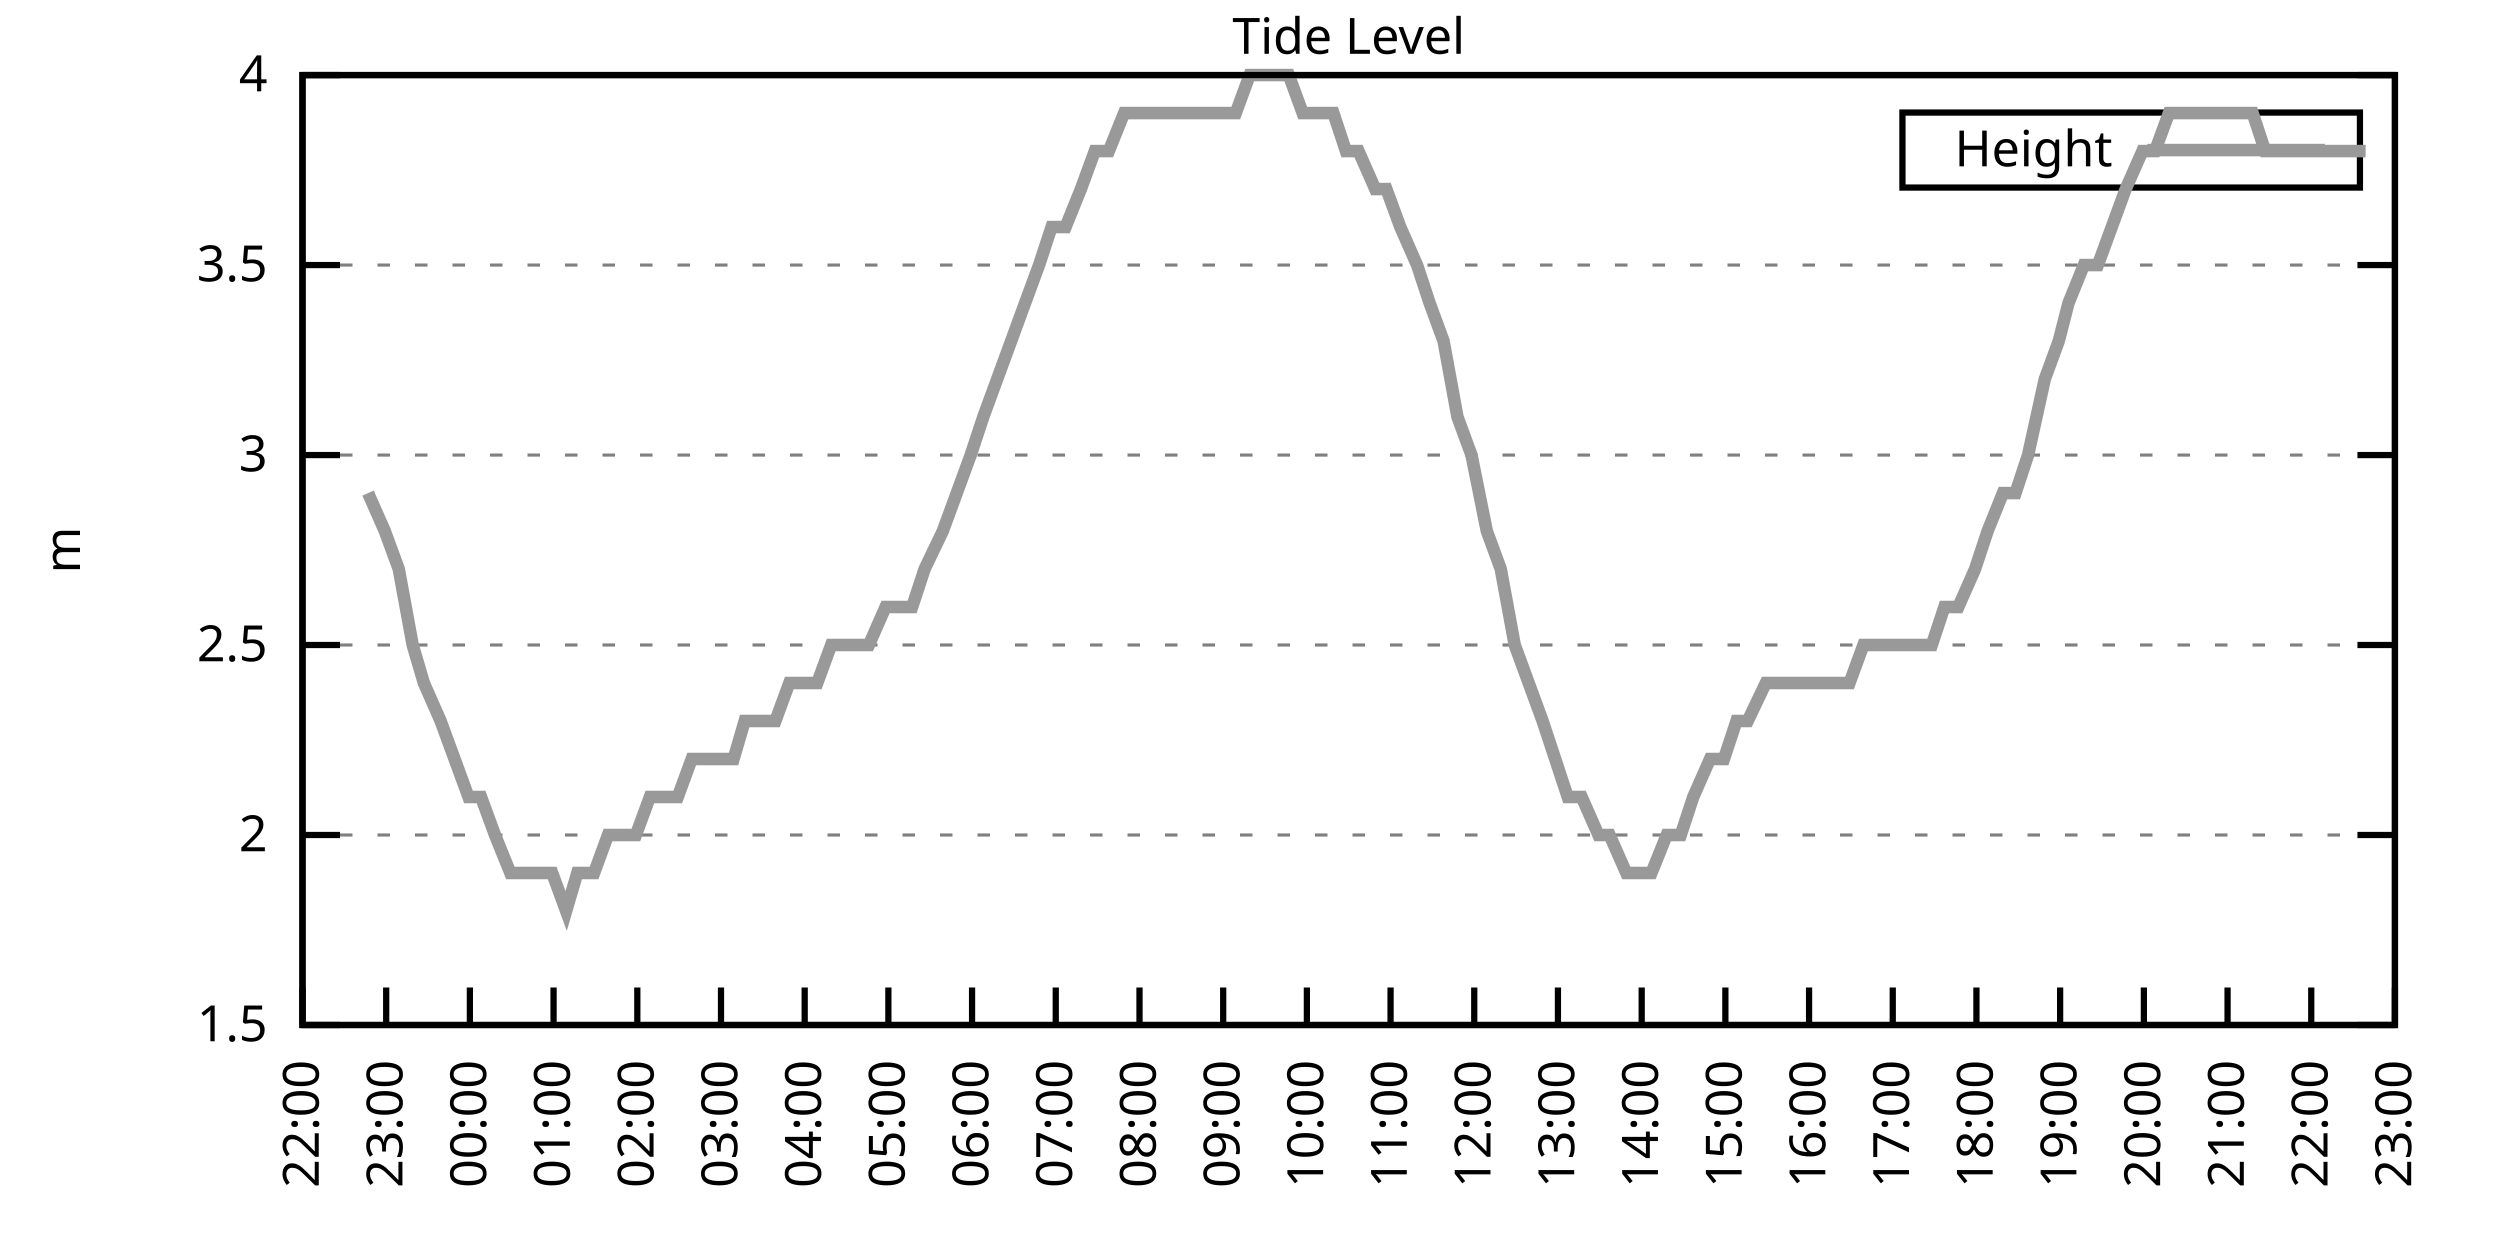
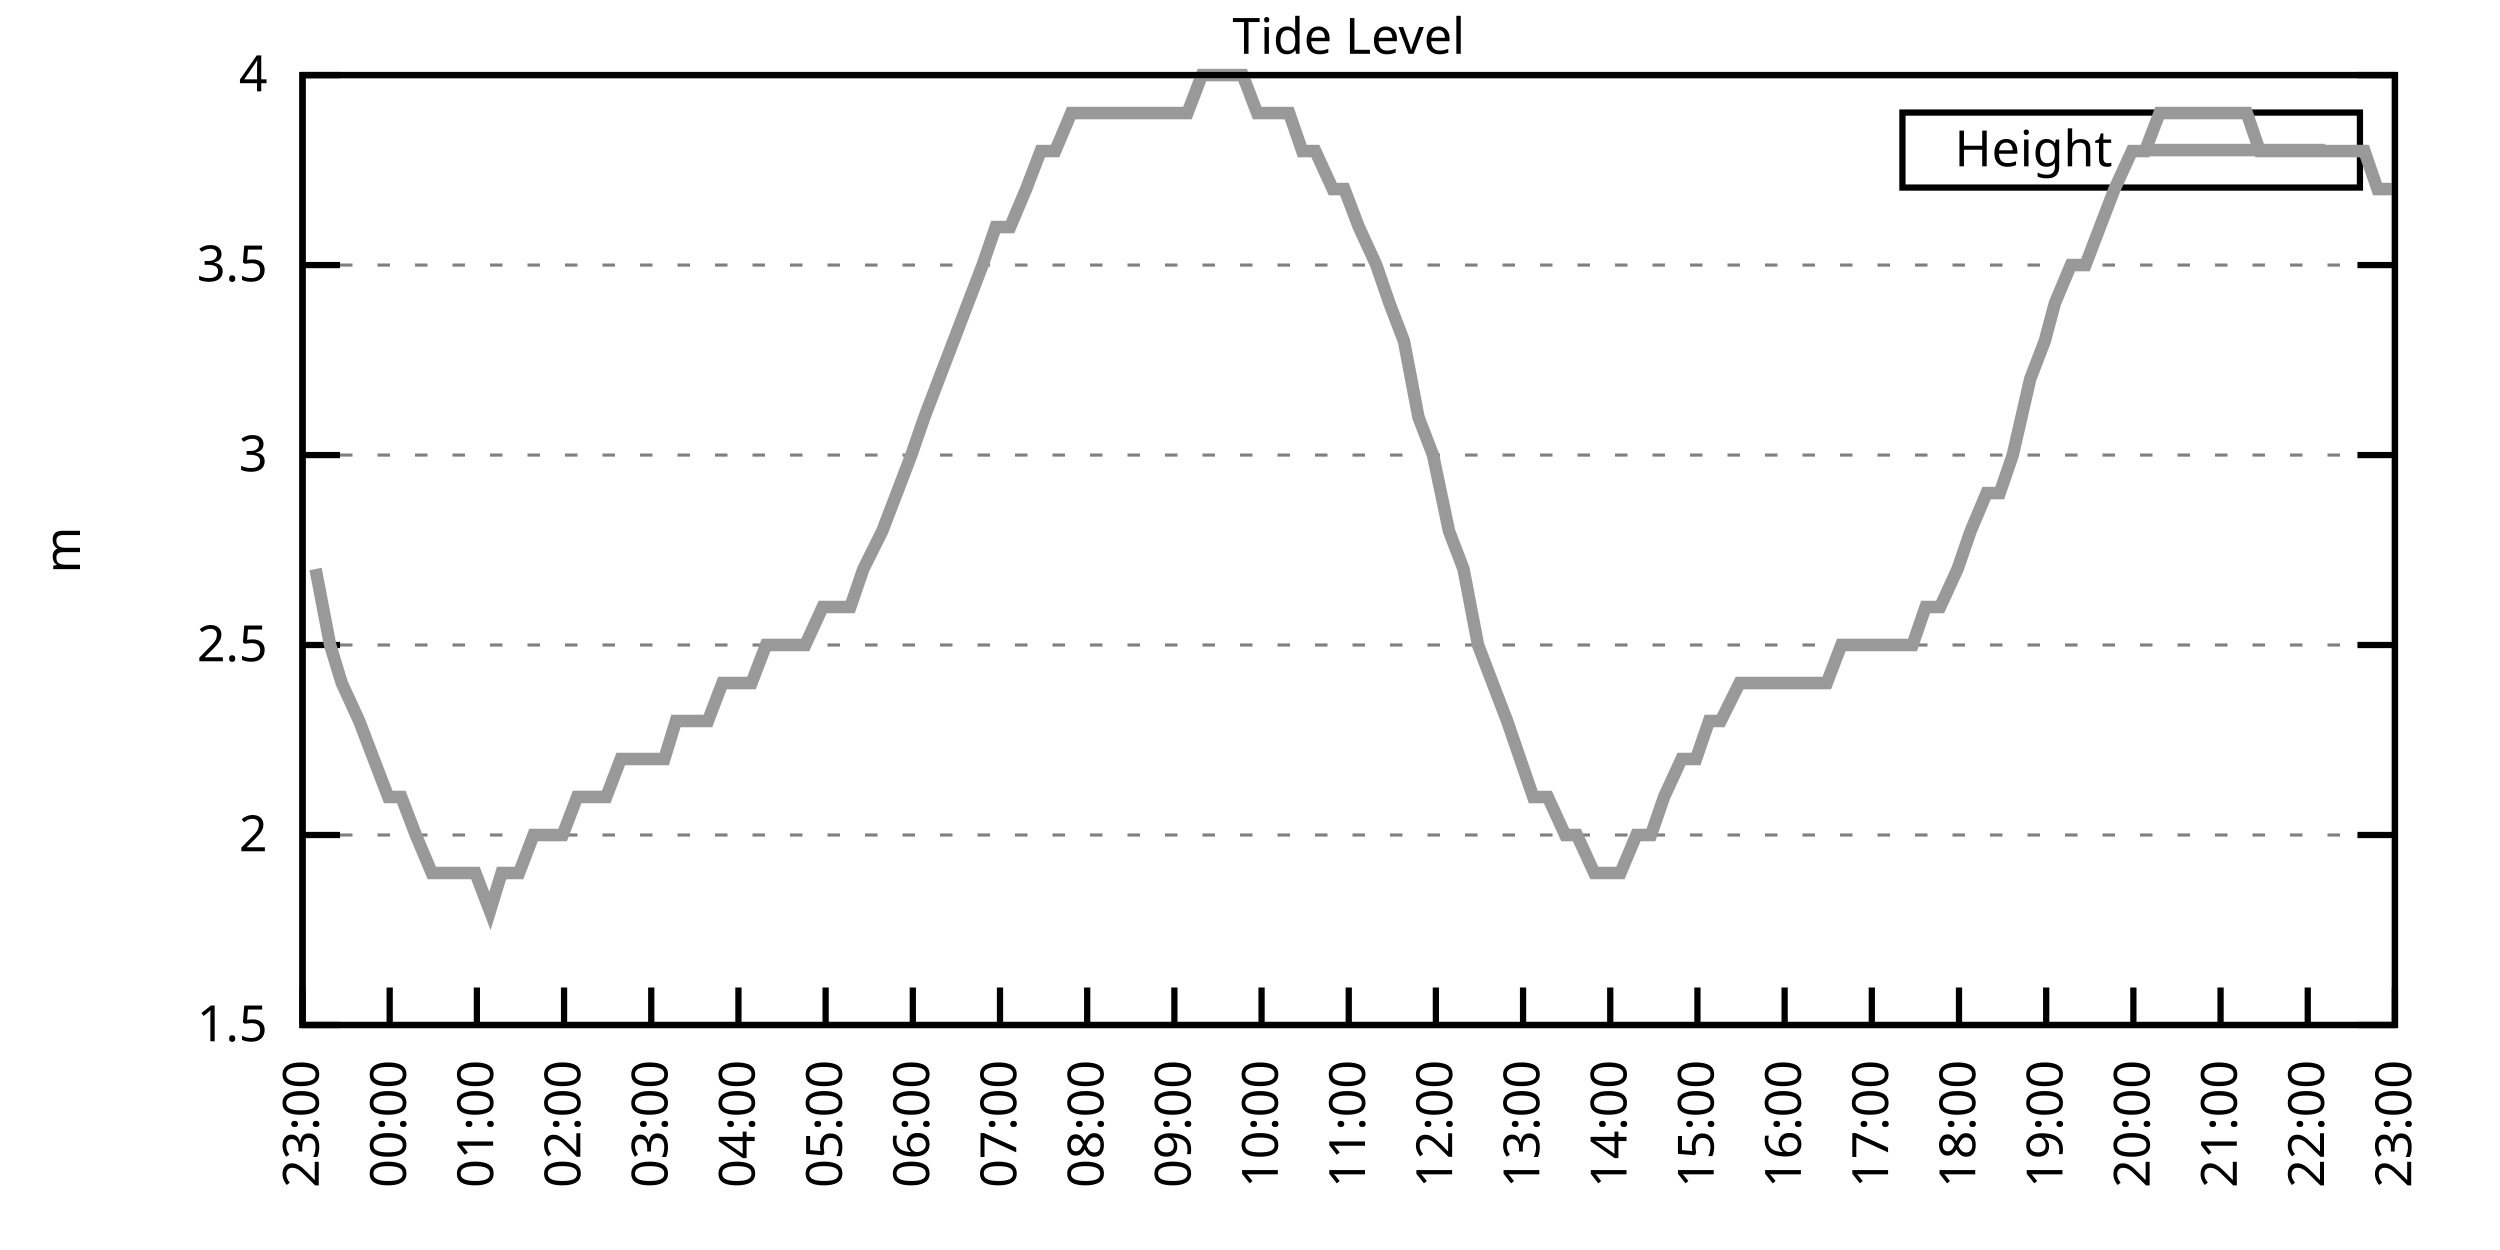
<svg xmlns="http://www.w3.org/2000/svg" xmlns:xlink="http://www.w3.org/1999/xlink" width="400" height="200" viewBox="0 0 400 200">
  <g id="gnuplot_canvas">
    <rect x="0" y="0" width="400" height="200" fill="none" />
    <defs>
      <circle id="gpDot" r="0.5" stroke-width="0.5" stroke="currentColor" />
      <path id="gpPt0" stroke-width="0.333" stroke="currentColor" d="M-1,0 h2 M0,-1 v2" />
      <path id="gpPt1" stroke-width="0.333" stroke="currentColor" d="M-1,-1 L1,1 M1,-1 L-1,1" />
      <path id="gpPt2" stroke-width="0.333" stroke="currentColor" d="M-1,0 L1,0 M0,-1 L0,1 M-1,-1 L1,1 M-1,1 L1,-1" />
      <rect id="gpPt3" stroke-width="0.333" stroke="currentColor" x="-1" y="-1" width="2" height="2" />
      <rect id="gpPt4" stroke-width="0.333" stroke="currentColor" fill="currentColor" x="-1" y="-1" width="2" height="2" />
      <circle id="gpPt5" stroke-width="0.333" stroke="currentColor" cx="0" cy="0" r="1" />
      <use xlink:href="#gpPt5" id="gpPt6" fill="currentColor" stroke="none" />
      <path id="gpPt7" stroke-width="0.333" stroke="currentColor" d="M0,-1.33 L-1.33,0.67 L1.33,0.67 z" />
      <use xlink:href="#gpPt7" id="gpPt8" fill="currentColor" stroke="none" />
      <use xlink:href="#gpPt7" id="gpPt9" stroke="currentColor" transform="rotate(180)" />
      <use xlink:href="#gpPt9" id="gpPt10" fill="currentColor" stroke="none" />
      <use xlink:href="#gpPt3" id="gpPt11" stroke="currentColor" transform="rotate(45)" />
      <use xlink:href="#gpPt11" id="gpPt12" fill="currentColor" stroke="none" />
      <path id="gpPt13" stroke-width="0.333" stroke="currentColor" d="M0,1.330 L1.265,0.411 L0.782,-1.067 L-0.782,-1.076 L-1.265,0.411 z" />
      <use xlink:href="#gpPt13" id="gpPt14" fill="currentColor" stroke="none" />
      <filter id="textbox" filterUnits="objectBoundingBox" x="0" y="0" height="1" width="1">
        <feFlood flood-color="white" flood-opacity="1" result="bgnd" />
        <feComposite in="SourceGraphic" in2="bgnd" operator="atop" />
      </filter>
      <filter id="greybox" filterUnits="objectBoundingBox" x="0" y="0" height="1" width="1">
        <feFlood flood-color="lightgrey" flood-opacity="1" result="grey" />
        <feComposite in="SourceGraphic" in2="grey" operator="atop" />
      </filter>
    </defs>
    <g fill="none" color="white" stroke="currentColor" stroke-width="1.00" stroke-linecap="butt" stroke-linejoin="miter">
</g>
    <g fill="none" color="black" stroke="currentColor" stroke-width="1.00" stroke-linecap="butt" stroke-linejoin="miter">
      <g stroke="none" shape-rendering="crispEdges">
        <polygon fill="rgb(255, 255, 255)" points="48.40,164.00 383.18,164.00 383.18,12.02 48.40,12.02 " />
      </g>
    </g>
    <g fill="none" color="black" stroke="currentColor" stroke-width="1.00" stroke-linecap="butt" stroke-linejoin="miter">
</g>
    <g fill="none" color="black" stroke="black" stroke-width="0.50" stroke-linecap="butt" stroke-linejoin="miter">
</g>
    <g fill="none" color="gray" stroke="currentColor" stroke-width="0.50" stroke-linecap="butt" stroke-linejoin="miter">
      <path stroke="gray" stroke-dasharray="2,4" class="gridline" d="M48.40,164.00 L383.19,164.00  " />
    </g>
    <g fill="none" color="gray" stroke="gray" stroke-width="1.00" stroke-linecap="butt" stroke-linejoin="miter">
</g>
    <g fill="none" color="black" stroke="currentColor" stroke-width="1.00" stroke-linecap="butt" stroke-linejoin="miter">
      <path stroke="black" d="M48.40,164.00 L54.40,164.00 M383.19,164.00 L377.19,164.00  " />
      <g transform="translate(42.80,166.60)" stroke="none" fill="black" font-family="Sans" font-size="8.00" text-anchor="end">
        <text>
          <tspan font-family="Sans"> 1.5</tspan>
        </text>
      </g>
    </g>
    <g fill="none" color="black" stroke="currentColor" stroke-width="1.00" stroke-linecap="butt" stroke-linejoin="miter">
</g>
    <g fill="none" color="black" stroke="black" stroke-width="0.50" stroke-linecap="butt" stroke-linejoin="miter">
</g>
    <g fill="none" color="gray" stroke="currentColor" stroke-width="0.50" stroke-linecap="butt" stroke-linejoin="miter">
      <path stroke="gray" stroke-dasharray="2,4" class="gridline" d="M48.40,133.60 L383.19,133.60  " />
    </g>
    <g fill="none" color="gray" stroke="gray" stroke-width="1.00" stroke-linecap="butt" stroke-linejoin="miter">
</g>
    <g fill="none" color="black" stroke="currentColor" stroke-width="1.00" stroke-linecap="butt" stroke-linejoin="miter">
      <path stroke="black" d="M48.40,133.60 L54.40,133.60 M383.19,133.60 L377.19,133.60  " />
      <g transform="translate(42.80,136.20)" stroke="none" fill="black" font-family="Sans" font-size="8.00" text-anchor="end">
        <text>
          <tspan font-family="Sans"> 2</tspan>
        </text>
      </g>
    </g>
    <g fill="none" color="black" stroke="currentColor" stroke-width="1.00" stroke-linecap="butt" stroke-linejoin="miter">
</g>
    <g fill="none" color="black" stroke="black" stroke-width="0.50" stroke-linecap="butt" stroke-linejoin="miter">
</g>
    <g fill="none" color="gray" stroke="currentColor" stroke-width="0.50" stroke-linecap="butt" stroke-linejoin="miter">
      <path stroke="gray" stroke-dasharray="2,4" class="gridline" d="M48.40,103.20 L383.19,103.20  " />
    </g>
    <g fill="none" color="gray" stroke="gray" stroke-width="1.00" stroke-linecap="butt" stroke-linejoin="miter">
</g>
    <g fill="none" color="black" stroke="currentColor" stroke-width="1.00" stroke-linecap="butt" stroke-linejoin="miter">
      <path stroke="black" d="M48.40,103.20 L54.40,103.20 M383.19,103.20 L377.19,103.20  " />
      <g transform="translate(42.80,105.80)" stroke="none" fill="black" font-family="Sans" font-size="8.00" text-anchor="end">
        <text>
          <tspan font-family="Sans"> 2.5</tspan>
        </text>
      </g>
    </g>
    <g fill="none" color="black" stroke="currentColor" stroke-width="1.00" stroke-linecap="butt" stroke-linejoin="miter">
</g>
    <g fill="none" color="black" stroke="black" stroke-width="0.50" stroke-linecap="butt" stroke-linejoin="miter">
</g>
    <g fill="none" color="gray" stroke="currentColor" stroke-width="0.50" stroke-linecap="butt" stroke-linejoin="miter">
      <path stroke="gray" stroke-dasharray="2,4" class="gridline" d="M48.40,72.81 L383.19,72.81  " />
    </g>
    <g fill="none" color="gray" stroke="gray" stroke-width="1.00" stroke-linecap="butt" stroke-linejoin="miter">
</g>
    <g fill="none" color="black" stroke="currentColor" stroke-width="1.00" stroke-linecap="butt" stroke-linejoin="miter">
      <path stroke="black" d="M48.40,72.81 L54.40,72.81 M383.19,72.81 L377.19,72.81  " />
      <g transform="translate(42.80,75.41)" stroke="none" fill="black" font-family="Sans" font-size="8.00" text-anchor="end">
        <text>
          <tspan font-family="Sans"> 3</tspan>
        </text>
      </g>
    </g>
    <g fill="none" color="black" stroke="currentColor" stroke-width="1.00" stroke-linecap="butt" stroke-linejoin="miter">
</g>
    <g fill="none" color="black" stroke="black" stroke-width="0.50" stroke-linecap="butt" stroke-linejoin="miter">
</g>
    <g fill="none" color="gray" stroke="currentColor" stroke-width="0.50" stroke-linecap="butt" stroke-linejoin="miter">
      <path stroke="gray" stroke-dasharray="2,4" class="gridline" d="M48.40,42.41 L383.19,42.41  " />
    </g>
    <g fill="none" color="gray" stroke="gray" stroke-width="1.00" stroke-linecap="butt" stroke-linejoin="miter">
</g>
    <g fill="none" color="black" stroke="currentColor" stroke-width="1.00" stroke-linecap="butt" stroke-linejoin="miter">
      <path stroke="black" d="M48.40,42.41 L54.40,42.41 M383.19,42.41 L377.19,42.41  " />
      <g transform="translate(42.80,45.01)" stroke="none" fill="black" font-family="Sans" font-size="8.00" text-anchor="end">
        <text>
          <tspan font-family="Sans"> 3.5</tspan>
        </text>
      </g>
    </g>
    <g fill="none" color="black" stroke="currentColor" stroke-width="1.00" stroke-linecap="butt" stroke-linejoin="miter">
</g>
    <g fill="none" color="black" stroke="black" stroke-width="0.50" stroke-linecap="butt" stroke-linejoin="miter">
</g>
    <g fill="none" color="gray" stroke="currentColor" stroke-width="0.50" stroke-linecap="butt" stroke-linejoin="miter">
      <path stroke="gray" stroke-dasharray="2,4" class="gridline" d="M48.40,12.01 L383.19,12.01  " />
    </g>
    <g fill="none" color="gray" stroke="gray" stroke-width="1.00" stroke-linecap="butt" stroke-linejoin="miter">
</g>
    <g fill="none" color="black" stroke="currentColor" stroke-width="1.00" stroke-linecap="butt" stroke-linejoin="miter">
      <path stroke="black" d="M48.40,12.01 L54.40,12.01 M383.19,12.01 L377.19,12.01  " />
      <g transform="translate(42.80,14.61)" stroke="none" fill="black" font-family="Sans" font-size="8.00" text-anchor="end">
        <text>
          <tspan font-family="Sans"> 4</tspan>
        </text>
      </g>
    </g>
    <g fill="none" color="black" stroke="currentColor" stroke-width="1.00" stroke-linecap="butt" stroke-linejoin="miter">
      <path stroke="black" d="M48.40,164.00 L48.40,158.00  " />
      <g transform="translate(51.00,169.60) rotate(270.00)" stroke="none" fill="black" font-family="Sans" font-size="8.00" text-anchor="end">
        <text>
-           <tspan font-family="Sans">22:00</tspan>
-         </text>
-       </g>
-     </g>
-     <g fill="none" color="black" stroke="currentColor" stroke-width="1.00" stroke-linecap="butt" stroke-linejoin="miter">
-       <path stroke="black" d="M61.79,164.00 L61.79,158.00  " />
-       <g transform="translate(64.39,169.60) rotate(270.00)" stroke="none" fill="black" font-family="Sans" font-size="8.00" text-anchor="end">
-         <text>
          <tspan font-family="Sans">23:00</tspan>
        </text>
      </g>
    </g>
    <g fill="none" color="black" stroke="currentColor" stroke-width="1.00" stroke-linecap="butt" stroke-linejoin="miter">
-       <path stroke="black" d="M75.18,164.00 L75.18,158.00  " />
-       <g transform="translate(77.78,169.60) rotate(270.00)" stroke="none" fill="black" font-family="Sans" font-size="8.00" text-anchor="end">
+       <path stroke="black" d="M62.35,164.00 L62.35,158.00  " />
+       <g transform="translate(64.95,169.60) rotate(270.00)" stroke="none" fill="black" font-family="Sans" font-size="8.00" text-anchor="end">
        <text>
          <tspan font-family="Sans">00:00</tspan>
        </text>
      </g>
    </g>
    <g fill="none" color="black" stroke="currentColor" stroke-width="1.00" stroke-linecap="butt" stroke-linejoin="miter">
-       <path stroke="black" d="M88.57,164.00 L88.57,158.00  " />
-       <g transform="translate(91.17,169.60) rotate(270.00)" stroke="none" fill="black" font-family="Sans" font-size="8.00" text-anchor="end">
+       <path stroke="black" d="M76.30,164.00 L76.30,158.00  " />
+       <g transform="translate(78.90,169.60) rotate(270.00)" stroke="none" fill="black" font-family="Sans" font-size="8.00" text-anchor="end">
        <text>
          <tspan font-family="Sans">01:00</tspan>
        </text>
      </g>
    </g>
    <g fill="none" color="black" stroke="currentColor" stroke-width="1.00" stroke-linecap="butt" stroke-linejoin="miter">
-       <path stroke="black" d="M101.97,164.00 L101.97,158.00  " />
-       <g transform="translate(104.57,169.60) rotate(270.00)" stroke="none" fill="black" font-family="Sans" font-size="8.00" text-anchor="end">
+       <path stroke="black" d="M90.25,164.00 L90.25,158.00  " />
+       <g transform="translate(92.85,169.60) rotate(270.00)" stroke="none" fill="black" font-family="Sans" font-size="8.00" text-anchor="end">
        <text>
          <tspan font-family="Sans">02:00</tspan>
        </text>
      </g>
    </g>
    <g fill="none" color="black" stroke="currentColor" stroke-width="1.00" stroke-linecap="butt" stroke-linejoin="miter">
-       <path stroke="black" d="M115.36,164.00 L115.36,158.00  " />
-       <g transform="translate(117.96,169.60) rotate(270.00)" stroke="none" fill="black" font-family="Sans" font-size="8.00" text-anchor="end">
+       <path stroke="black" d="M104.20,164.00 L104.20,158.00  " />
+       <g transform="translate(106.80,169.60) rotate(270.00)" stroke="none" fill="black" font-family="Sans" font-size="8.00" text-anchor="end">
        <text>
          <tspan font-family="Sans">03:00</tspan>
        </text>
      </g>
    </g>
    <g fill="none" color="black" stroke="currentColor" stroke-width="1.00" stroke-linecap="butt" stroke-linejoin="miter">
-       <path stroke="black" d="M128.75,164.00 L128.75,158.00  " />
-       <g transform="translate(131.35,169.60) rotate(270.00)" stroke="none" fill="black" font-family="Sans" font-size="8.00" text-anchor="end">
+       <path stroke="black" d="M118.15,164.00 L118.15,158.00  " />
+       <g transform="translate(120.75,169.60) rotate(270.00)" stroke="none" fill="black" font-family="Sans" font-size="8.00" text-anchor="end">
        <text>
          <tspan font-family="Sans">04:00</tspan>
        </text>
      </g>
    </g>
    <g fill="none" color="black" stroke="currentColor" stroke-width="1.00" stroke-linecap="butt" stroke-linejoin="miter">
-       <path stroke="black" d="M142.14,164.00 L142.14,158.00  " />
-       <g transform="translate(144.74,169.60) rotate(270.00)" stroke="none" fill="black" font-family="Sans" font-size="8.00" text-anchor="end">
+       <path stroke="black" d="M132.10,164.00 L132.10,158.00  " />
+       <g transform="translate(134.70,169.60) rotate(270.00)" stroke="none" fill="black" font-family="Sans" font-size="8.00" text-anchor="end">
        <text>
          <tspan font-family="Sans">05:00</tspan>
        </text>
      </g>
    </g>
    <g fill="none" color="black" stroke="currentColor" stroke-width="1.00" stroke-linecap="butt" stroke-linejoin="miter">
-       <path stroke="black" d="M155.53,164.00 L155.53,158.00  " />
-       <g transform="translate(158.13,169.60) rotate(270.00)" stroke="none" fill="black" font-family="Sans" font-size="8.00" text-anchor="end">
+       <path stroke="black" d="M146.05,164.00 L146.05,158.00  " />
+       <g transform="translate(148.65,169.60) rotate(270.00)" stroke="none" fill="black" font-family="Sans" font-size="8.00" text-anchor="end">
        <text>
          <tspan font-family="Sans">06:00</tspan>
        </text>
      </g>
    </g>
    <g fill="none" color="black" stroke="currentColor" stroke-width="1.00" stroke-linecap="butt" stroke-linejoin="miter">
-       <path stroke="black" d="M168.92,164.00 L168.92,158.00  " />
-       <g transform="translate(171.52,169.60) rotate(270.00)" stroke="none" fill="black" font-family="Sans" font-size="8.00" text-anchor="end">
+       <path stroke="black" d="M160.00,164.00 L160.00,158.00  " />
+       <g transform="translate(162.60,169.60) rotate(270.00)" stroke="none" fill="black" font-family="Sans" font-size="8.00" text-anchor="end">
        <text>
          <tspan font-family="Sans">07:00</tspan>
        </text>
      </g>
    </g>
    <g fill="none" color="black" stroke="currentColor" stroke-width="1.00" stroke-linecap="butt" stroke-linejoin="miter">
-       <path stroke="black" d="M182.32,164.00 L182.32,158.00  " />
-       <g transform="translate(184.92,169.60) rotate(270.00)" stroke="none" fill="black" font-family="Sans" font-size="8.00" text-anchor="end">
+       <path stroke="black" d="M173.95,164.00 L173.95,158.00  " />
+       <g transform="translate(176.55,169.60) rotate(270.00)" stroke="none" fill="black" font-family="Sans" font-size="8.00" text-anchor="end">
        <text>
          <tspan font-family="Sans">08:00</tspan>
        </text>
      </g>
    </g>
    <g fill="none" color="black" stroke="currentColor" stroke-width="1.00" stroke-linecap="butt" stroke-linejoin="miter">
-       <path stroke="black" d="M195.71,164.00 L195.71,158.00  " />
-       <g transform="translate(198.31,169.60) rotate(270.00)" stroke="none" fill="black" font-family="Sans" font-size="8.00" text-anchor="end">
+       <path stroke="black" d="M187.90,164.00 L187.90,158.00  " />
+       <g transform="translate(190.50,169.60) rotate(270.00)" stroke="none" fill="black" font-family="Sans" font-size="8.00" text-anchor="end">
        <text>
          <tspan font-family="Sans">09:00</tspan>
        </text>
      </g>
    </g>
    <g fill="none" color="black" stroke="currentColor" stroke-width="1.00" stroke-linecap="butt" stroke-linejoin="miter">
-       <path stroke="black" d="M209.10,164.00 L209.10,158.00  " />
-       <g transform="translate(211.70,169.60) rotate(270.00)" stroke="none" fill="black" font-family="Sans" font-size="8.00" text-anchor="end">
+       <path stroke="black" d="M201.85,164.00 L201.85,158.00  " />
+       <g transform="translate(204.45,169.60) rotate(270.00)" stroke="none" fill="black" font-family="Sans" font-size="8.00" text-anchor="end">
        <text>
          <tspan font-family="Sans">10:00</tspan>
        </text>
      </g>
    </g>
    <g fill="none" color="black" stroke="currentColor" stroke-width="1.00" stroke-linecap="butt" stroke-linejoin="miter">
-       <path stroke="black" d="M222.49,164.00 L222.49,158.00  " />
-       <g transform="translate(225.09,169.60) rotate(270.00)" stroke="none" fill="black" font-family="Sans" font-size="8.00" text-anchor="end">
+       <path stroke="black" d="M215.80,164.00 L215.80,158.00  " />
+       <g transform="translate(218.40,169.60) rotate(270.00)" stroke="none" fill="black" font-family="Sans" font-size="8.00" text-anchor="end">
        <text>
          <tspan font-family="Sans">11:00</tspan>
        </text>
      </g>
    </g>
    <g fill="none" color="black" stroke="currentColor" stroke-width="1.00" stroke-linecap="butt" stroke-linejoin="miter">
-       <path stroke="black" d="M235.88,164.00 L235.88,158.00  " />
-       <g transform="translate(238.48,169.60) rotate(270.00)" stroke="none" fill="black" font-family="Sans" font-size="8.00" text-anchor="end">
+       <path stroke="black" d="M229.74,164.00 L229.74,158.00  " />
+       <g transform="translate(232.34,169.60) rotate(270.00)" stroke="none" fill="black" font-family="Sans" font-size="8.00" text-anchor="end">
        <text>
          <tspan font-family="Sans">12:00</tspan>
        </text>
      </g>
    </g>
    <g fill="none" color="black" stroke="currentColor" stroke-width="1.00" stroke-linecap="butt" stroke-linejoin="miter">
-       <path stroke="black" d="M249.27,164.00 L249.27,158.00  " />
-       <g transform="translate(251.87,169.60) rotate(270.00)" stroke="none" fill="black" font-family="Sans" font-size="8.00" text-anchor="end">
+       <path stroke="black" d="M243.69,164.00 L243.69,158.00  " />
+       <g transform="translate(246.29,169.60) rotate(270.00)" stroke="none" fill="black" font-family="Sans" font-size="8.00" text-anchor="end">
        <text>
          <tspan font-family="Sans">13:00</tspan>
        </text>
      </g>
    </g>
    <g fill="none" color="black" stroke="currentColor" stroke-width="1.00" stroke-linecap="butt" stroke-linejoin="miter">
-       <path stroke="black" d="M262.67,164.00 L262.67,158.00  " />
-       <g transform="translate(265.27,169.60) rotate(270.00)" stroke="none" fill="black" font-family="Sans" font-size="8.00" text-anchor="end">
+       <path stroke="black" d="M257.64,164.00 L257.64,158.00  " />
+       <g transform="translate(260.24,169.60) rotate(270.00)" stroke="none" fill="black" font-family="Sans" font-size="8.00" text-anchor="end">
        <text>
          <tspan font-family="Sans">14:00</tspan>
        </text>
      </g>
    </g>
    <g fill="none" color="black" stroke="currentColor" stroke-width="1.00" stroke-linecap="butt" stroke-linejoin="miter">
-       <path stroke="black" d="M276.06,164.00 L276.06,158.00  " />
-       <g transform="translate(278.66,169.60) rotate(270.00)" stroke="none" fill="black" font-family="Sans" font-size="8.00" text-anchor="end">
+       <path stroke="black" d="M271.59,164.00 L271.59,158.00  " />
+       <g transform="translate(274.19,169.60) rotate(270.00)" stroke="none" fill="black" font-family="Sans" font-size="8.00" text-anchor="end">
        <text>
          <tspan font-family="Sans">15:00</tspan>
        </text>
      </g>
    </g>
    <g fill="none" color="black" stroke="currentColor" stroke-width="1.00" stroke-linecap="butt" stroke-linejoin="miter">
-       <path stroke="black" d="M289.45,164.00 L289.45,158.00  " />
-       <g transform="translate(292.05,169.60) rotate(270.00)" stroke="none" fill="black" font-family="Sans" font-size="8.00" text-anchor="end">
+       <path stroke="black" d="M285.54,164.00 L285.54,158.00  " />
+       <g transform="translate(288.14,169.60) rotate(270.00)" stroke="none" fill="black" font-family="Sans" font-size="8.00" text-anchor="end">
        <text>
          <tspan font-family="Sans">16:00</tspan>
        </text>
      </g>
    </g>
    <g fill="none" color="black" stroke="currentColor" stroke-width="1.00" stroke-linecap="butt" stroke-linejoin="miter">
-       <path stroke="black" d="M302.84,164.00 L302.84,158.00  " />
-       <g transform="translate(305.44,169.60) rotate(270.00)" stroke="none" fill="black" font-family="Sans" font-size="8.00" text-anchor="end">
+       <path stroke="black" d="M299.49,164.00 L299.49,158.00  " />
+       <g transform="translate(302.09,169.60) rotate(270.00)" stroke="none" fill="black" font-family="Sans" font-size="8.00" text-anchor="end">
        <text>
          <tspan font-family="Sans">17:00</tspan>
        </text>
      </g>
    </g>
    <g fill="none" color="black" stroke="currentColor" stroke-width="1.00" stroke-linecap="butt" stroke-linejoin="miter">
-       <path stroke="black" d="M316.23,164.00 L316.23,158.00  " />
-       <g transform="translate(318.83,169.60) rotate(270.00)" stroke="none" fill="black" font-family="Sans" font-size="8.00" text-anchor="end">
+       <path stroke="black" d="M313.44,164.00 L313.44,158.00  " />
+       <g transform="translate(316.04,169.60) rotate(270.00)" stroke="none" fill="black" font-family="Sans" font-size="8.00" text-anchor="end">
        <text>
          <tspan font-family="Sans">18:00</tspan>
        </text>
      </g>
    </g>
    <g fill="none" color="black" stroke="currentColor" stroke-width="1.00" stroke-linecap="butt" stroke-linejoin="miter">
-       <path stroke="black" d="M329.62,164.00 L329.62,158.00  " />
-       <g transform="translate(332.22,169.60) rotate(270.00)" stroke="none" fill="black" font-family="Sans" font-size="8.00" text-anchor="end">
+       <path stroke="black" d="M327.39,164.00 L327.39,158.00  " />
+       <g transform="translate(329.99,169.60) rotate(270.00)" stroke="none" fill="black" font-family="Sans" font-size="8.00" text-anchor="end">
        <text>
          <tspan font-family="Sans">19:00</tspan>
        </text>
      </g>
    </g>
    <g fill="none" color="black" stroke="currentColor" stroke-width="1.00" stroke-linecap="butt" stroke-linejoin="miter">
-       <path stroke="black" d="M343.02,164.00 L343.02,158.00  " />
-       <g transform="translate(345.62,169.60) rotate(270.00)" stroke="none" fill="black" font-family="Sans" font-size="8.00" text-anchor="end">
+       <path stroke="black" d="M341.34,164.00 L341.34,158.00  " />
+       <g transform="translate(343.94,169.60) rotate(270.00)" stroke="none" fill="black" font-family="Sans" font-size="8.00" text-anchor="end">
        <text>
          <tspan font-family="Sans">20:00</tspan>
        </text>
      </g>
    </g>
    <g fill="none" color="black" stroke="currentColor" stroke-width="1.00" stroke-linecap="butt" stroke-linejoin="miter">
-       <path stroke="black" d="M356.41,164.00 L356.41,158.00  " />
-       <g transform="translate(359.01,169.60) rotate(270.00)" stroke="none" fill="black" font-family="Sans" font-size="8.00" text-anchor="end">
+       <path stroke="black" d="M355.29,164.00 L355.29,158.00  " />
+       <g transform="translate(357.89,169.60) rotate(270.00)" stroke="none" fill="black" font-family="Sans" font-size="8.00" text-anchor="end">
        <text>
          <tspan font-family="Sans">21:00</tspan>
        </text>
      </g>
    </g>
    <g fill="none" color="black" stroke="currentColor" stroke-width="1.00" stroke-linecap="butt" stroke-linejoin="miter">
-       <path stroke="black" d="M369.80,164.00 L369.80,158.00  " />
-       <g transform="translate(372.40,169.60) rotate(270.00)" stroke="none" fill="black" font-family="Sans" font-size="8.00" text-anchor="end">
+       <path stroke="black" d="M369.24,164.00 L369.24,158.00  " />
+       <g transform="translate(371.84,169.60) rotate(270.00)" stroke="none" fill="black" font-family="Sans" font-size="8.00" text-anchor="end">
        <text>
          <tspan font-family="Sans">22:00</tspan>
        </text>
      </g>
    </g>
    <g fill="none" color="black" stroke="currentColor" stroke-width="1.00" stroke-linecap="butt" stroke-linejoin="miter">
      <path stroke="black" d="M383.19,164.00 L383.19,158.00  " />
      <g transform="translate(385.79,169.60) rotate(270.00)" stroke="none" fill="black" font-family="Sans" font-size="8.00" text-anchor="end">
        <text>
          <tspan font-family="Sans">23:00</tspan>
        </text>
      </g>
    </g>
    <g fill="none" color="black" stroke="currentColor" stroke-width="1.00" stroke-linecap="butt" stroke-linejoin="miter">
</g>
    <g fill="none" color="black" stroke="currentColor" stroke-width="1.00" stroke-linecap="butt" stroke-linejoin="miter">
      <path stroke="black" d="M48.40,12.01 L48.40,164.00 L383.19,164.00 L383.19,12.01 L48.40,12.01 Z  " />
    </g>
    <g fill="none" color="black" stroke="currentColor" stroke-width="1.00" stroke-linecap="butt" stroke-linejoin="miter">
</g>
    <g fill="none" color="black" stroke="currentColor" stroke-width="1.00" stroke-linecap="butt" stroke-linejoin="miter">
      <path stroke="black" d="M304.39,30.01 L304.39,18.01 L377.59,18.01 L377.59,30.01 L304.39,30.01 Z  " />
    </g>
    <g id="Tide_level_plot_1">
      <g fill="none" color="white" stroke="black" stroke-width="2.00" stroke-linecap="butt" stroke-linejoin="miter">
</g>
      <g fill="none" color="black" stroke="currentColor" stroke-width="2.00" stroke-linecap="butt" stroke-linejoin="miter">
        <g transform="translate(337.99,26.61)" stroke="none" fill="black" font-family="Sans" font-size="8.00" text-anchor="end">
          <text>
            <tspan font-family="Sans">Height</tspan>
          </text>
        </g>
      </g>
      <g fill="none" color="black" stroke="currentColor" stroke-width="2.00" stroke-linecap="butt" stroke-linejoin="miter">
-         <path stroke="rgb(153, 153, 153)" d="M343.59,24.01 L371.99,24.01 M58.89,78.89 L61.57,84.97 L63.80,91.04 L66.03,103.20 L67.82,109.28 L70.50,115.36   L72.73,121.44 L74.96,127.52 L76.97,127.52 L79.20,133.60 L81.66,139.68 L83.89,139.68 L85.90,139.68 L88.35,139.68   L90.58,145.76 L92.37,139.68 L95.05,139.68 L97.28,133.60 L99.29,133.60 L101.74,133.60 L103.98,127.52 L106.21,127.52   L108.44,127.52 L110.67,121.44 L112.90,121.44 L115.13,121.44 L117.37,121.44 L119.15,115.36 L121.83,115.36 L124.06,115.36   L126.29,109.28 L128.53,109.28 L130.76,109.28 L132.99,103.20 L134.78,103.20 L137.45,103.20 L139.02,103.20 L141.69,97.12   L143.70,97.12 L145.94,97.12 L147.94,91.04 L150.85,84.97 L153.08,78.89 L155.31,72.81 L157.32,66.73 L159.55,60.65   L161.78,54.57 L164.01,48.49 L166.25,42.41 L168.25,36.33 L170.49,36.33 L172.94,30.25 L175.17,24.17 L177.41,24.17   L179.86,18.09 L181.87,18.09 L184.10,18.09 L186.33,18.09 L188.34,18.09 L191.02,18.09 L192.81,18.09 L195.48,18.09   L197.72,18.09 L199.95,12.01 L202.18,12.01 L204.19,12.01 L206.20,12.01 L208.43,18.09 L211.11,18.09 L213.34,18.09   L215.35,24.17 L217.36,24.17 L220.04,30.25 L221.82,30.25 L224.05,36.33 L226.73,42.41 L228.74,48.49 L230.97,54.57   L233.20,66.73 L235.44,72.81 L237.89,84.97 L240.12,91.04 L242.36,103.20 L244.59,109.28 L246.82,115.36 L248.83,121.44   L250.84,127.52 L253.07,127.52 L255.75,133.60 L257.53,133.60 L260.21,139.68 L262.22,139.68 L264.23,139.68 L266.68,133.60   L268.92,133.60 L270.92,127.52 L273.60,121.44 L275.83,121.44 L277.84,115.36 L279.63,115.36 L282.53,109.28 L284.09,109.28   L286.99,109.28 L289.23,109.28 L291.46,109.28 L293.69,109.28 L295.92,109.28 L298.15,103.20 L300.16,103.20 L302.62,103.20   L304.18,103.20 L306.86,103.20 L309.09,103.20 L311.10,97.12 L313.33,97.12 L316.01,91.04 L318.02,84.97 L320.47,78.89   L322.48,78.89 L324.49,72.81 L327.17,60.65 L329.40,54.57 L330.96,48.49 L333.42,42.41 L335.65,42.41 L337.88,36.33   L340.11,30.25 L342.79,24.17 L344.80,24.17 L347.03,18.09 L349.26,18.09 L351.50,18.09 L353.95,18.09 L356.18,18.09   L358.19,18.09 L360.42,18.09 L362.43,24.17 L365.11,24.17 L367.34,24.17 L368.91,24.17 L371.58,24.17 L373.59,24.17   L376.27,24.17 L378.50,24.17  " />
+         <path stroke="rgb(153, 153, 153)" d="M343.59,24.01 L371.99,24.01 M50.49,91.04 L52.82,103.20 L54.68,109.28 L57.47,115.36 L59.79,121.44 L62.12,127.52   L64.21,127.52 L66.53,133.60 L69.09,139.68 L71.42,139.68 L73.51,139.68 L76.07,139.68 L78.39,145.76 L80.25,139.68   L83.04,139.68 L85.37,133.60 L87.46,133.60 L90.02,133.60 L92.34,127.52 L94.67,127.52 L96.99,127.52 L99.32,121.44   L101.64,121.44 L103.97,121.44 L106.29,121.44 L108.15,115.36 L110.94,115.36 L113.27,115.36 L115.59,109.28 L117.92,109.28   L120.24,109.28 L122.57,103.20 L124.43,103.20 L127.22,103.20 L128.84,103.20 L131.63,97.12 L133.72,97.12 L136.05,97.12   L138.14,91.04 L141.16,84.97 L143.49,78.89 L145.81,72.81 L147.91,66.73 L150.23,60.65 L152.56,54.57 L154.88,48.49   L157.21,42.41 L159.30,36.33 L161.62,36.33 L164.18,30.25 L166.51,24.17 L168.83,24.17 L171.39,18.09 L173.48,18.09   L175.81,18.09 L178.13,18.09 L180.22,18.09 L183.01,18.09 L184.87,18.09 L187.66,18.09 L189.99,18.09 L192.31,12.01   L194.64,12.01 L196.73,12.01 L198.82,12.01 L201.15,18.09 L203.94,18.09 L206.26,18.09 L208.36,24.17 L210.45,24.17   L213.24,30.25 L215.10,30.25 L217.42,36.33 L220.21,42.41 L222.30,48.49 L224.63,54.57 L226.95,66.73 L229.28,72.81   L231.84,84.97 L234.16,91.04 L236.49,103.20 L238.81,109.28 L241.14,115.36 L243.23,121.44 L245.32,127.52 L247.65,127.52   L250.44,133.60 L252.30,133.60 L255.09,139.68 L257.18,139.68 L259.27,139.68 L261.83,133.60 L264.15,133.60 L266.25,127.52   L269.04,121.44 L271.36,121.44 L273.45,115.36 L275.31,115.36 L278.34,109.28 L279.96,109.28 L282.99,109.28 L285.31,109.28   L287.64,109.28 L289.96,109.28 L292.29,109.28 L294.61,103.20 L296.70,103.20 L299.26,103.20 L300.89,103.20 L303.68,103.20   L306.00,103.20 L308.09,97.12 L310.42,97.12 L313.21,91.04 L315.30,84.97 L317.86,78.89 L319.95,78.89 L322.04,72.81   L324.83,60.65 L327.16,54.57 L328.79,48.49 L331.34,42.41 L333.67,42.41 L335.99,36.33 L338.32,30.25 L341.11,24.17   L343.20,24.17 L345.53,18.09 L347.85,18.09 L350.18,18.09 L352.73,18.09 L355.06,18.09 L357.15,18.09 L359.48,18.09   L361.57,24.17 L364.36,24.17 L366.68,24.17 L368.31,24.17 L371.10,24.17 L373.19,24.17 L375.98,24.17 L378.31,24.17   L380.40,30.25 L382.96,30.25  " />
      </g>
    </g>
    <g fill="none" color="black" stroke="currentColor" stroke-width="2.00" stroke-linecap="butt" stroke-linejoin="miter">
</g>
    <g fill="none" color="black" stroke="black" stroke-width="1.00" stroke-linecap="butt" stroke-linejoin="miter">
</g>
    <g fill="none" color="black" stroke="currentColor" stroke-width="1.00" stroke-linecap="butt" stroke-linejoin="miter">
      <path stroke="black" d="M48.40,12.01 L48.40,164.00 L383.19,164.00 L383.19,12.01 L48.40,12.01 Z  " />
      <g transform="translate(12.80,88.01) rotate(270.00)" stroke="none" fill="black" font-family="Sans" font-size="8.00" text-anchor="middle">
        <text>
          <tspan font-family="Sans">m</tspan>
        </text>
      </g>
    </g>
    <g fill="none" color="black" stroke="currentColor" stroke-width="1.00" stroke-linecap="butt" stroke-linejoin="miter">
</g>
    <g fill="none" color="black" stroke="currentColor" stroke-width="1.00" stroke-linecap="butt" stroke-linejoin="miter">
      <g transform="translate(215.79,8.61)" stroke="none" fill="black" font-family="Sans" font-size="8.00" text-anchor="middle">
        <text>
          <tspan font-family="Sans">Tide Level</tspan>
        </text>
      </g>
    </g>
    <g fill="none" color="black" stroke="currentColor" stroke-width="1.00" stroke-linecap="butt" stroke-linejoin="miter">
</g>
  </g>
</svg>
